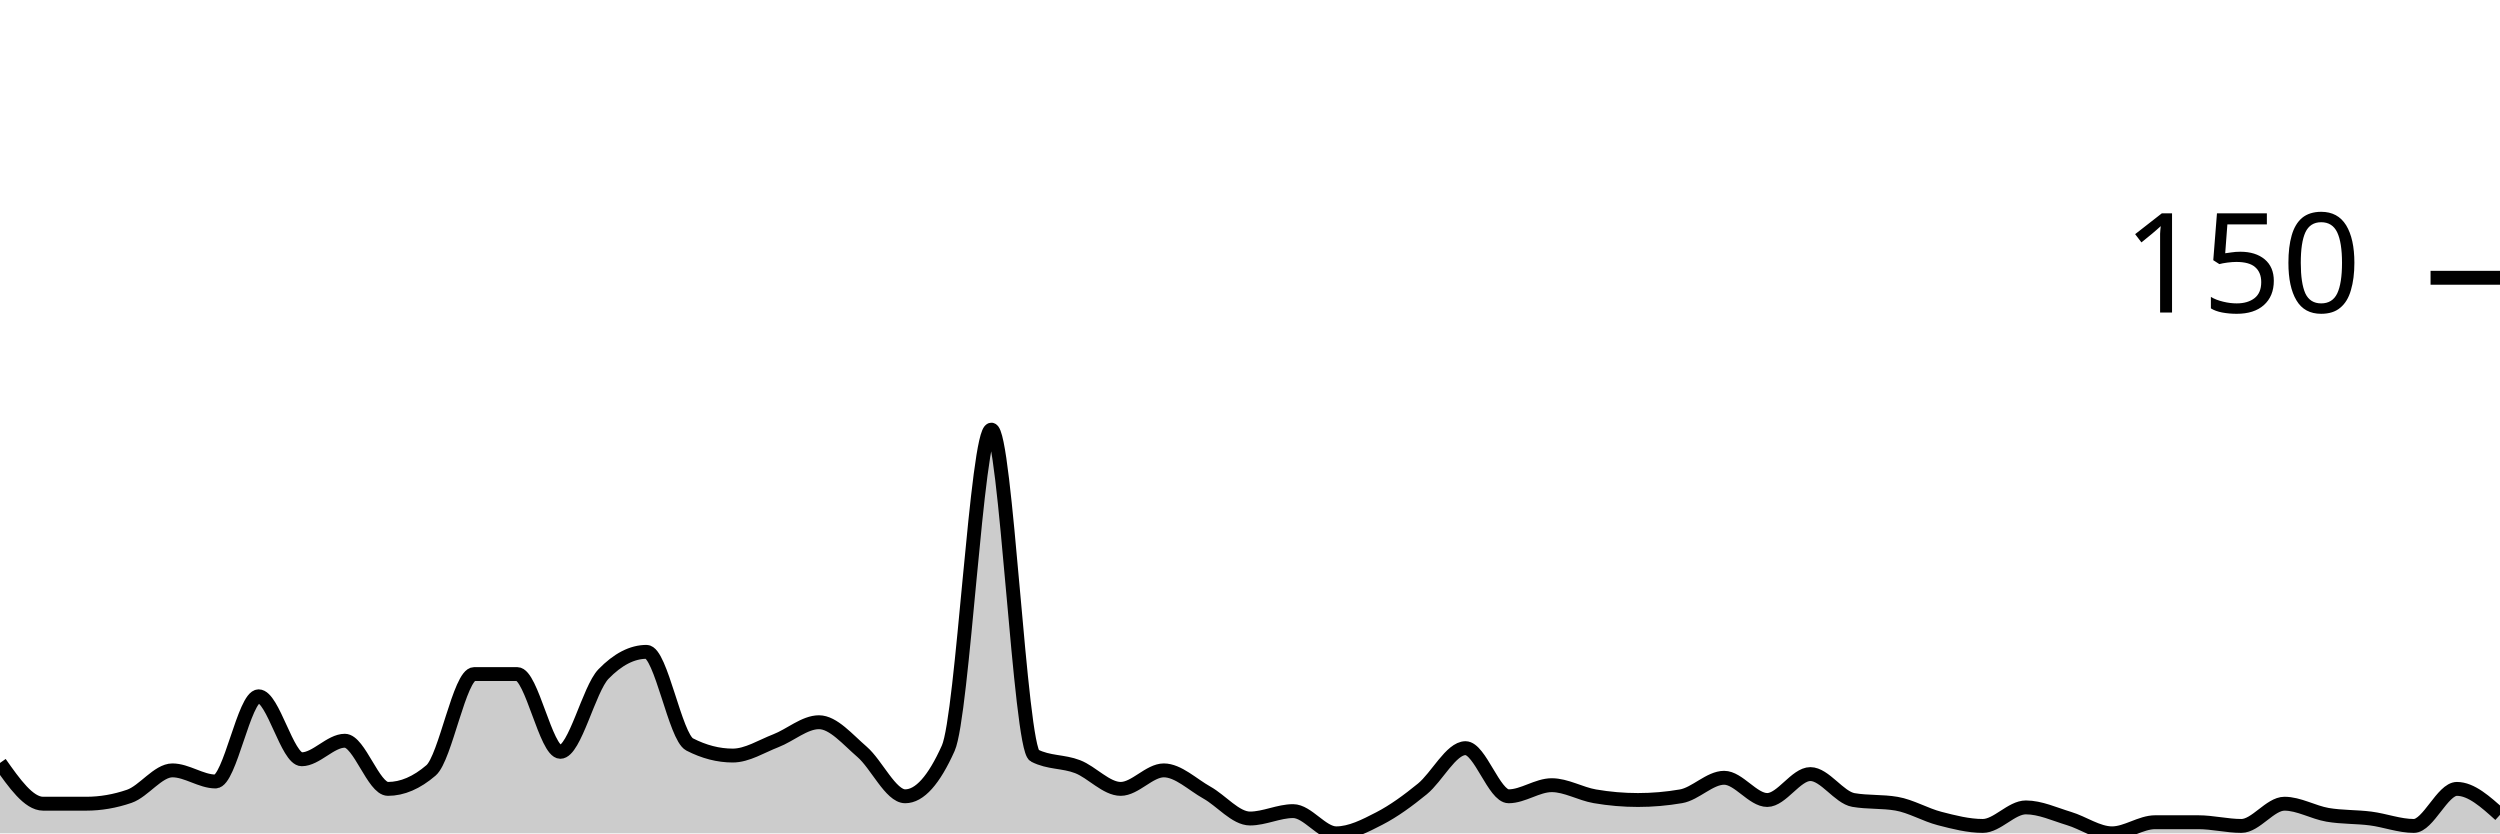
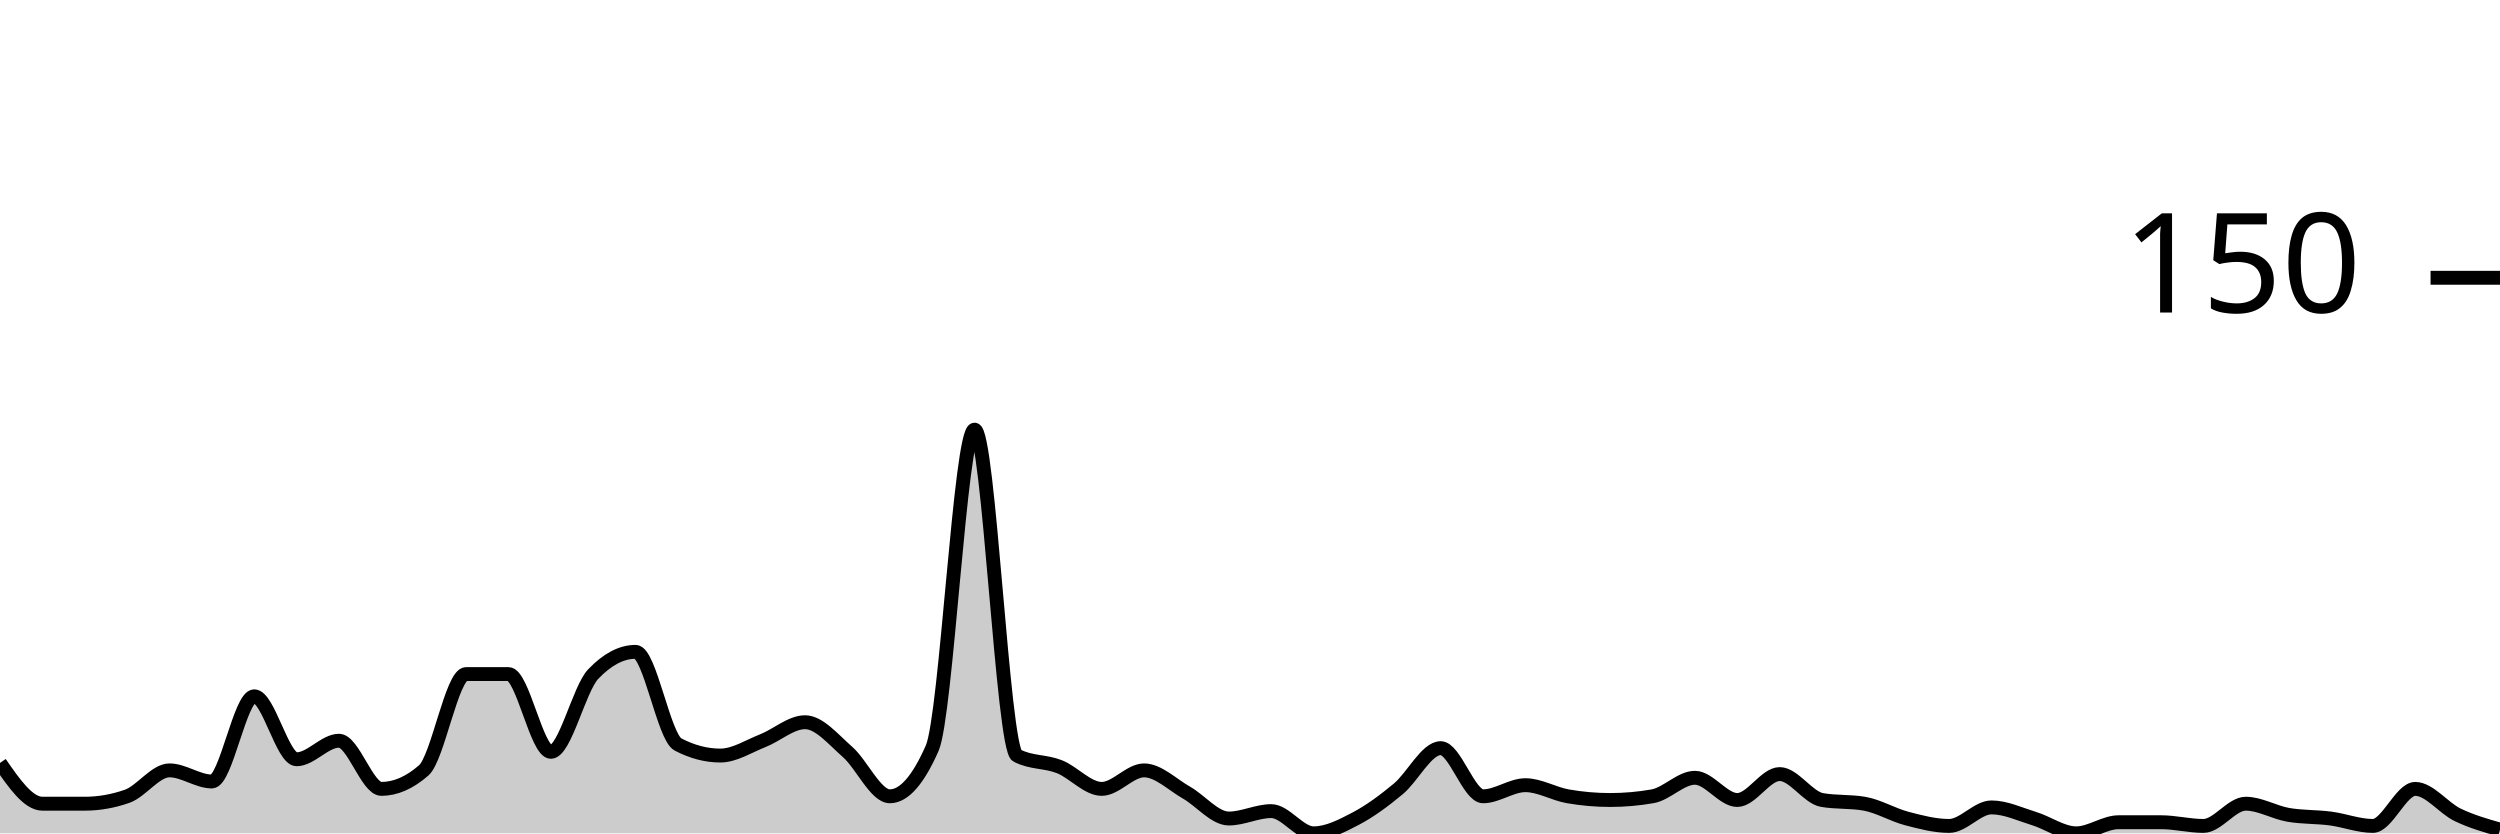
<svg xmlns="http://www.w3.org/2000/svg" viewBox="0 0 180 60">
  <g transform="translate(0,20)">
-     <path class="area" fill="rgba(0, 0, 0, 0.2)" d="M0,34.933C1.034,36.4,2.069,37.867,3.103,37.867C4.138,37.867,5.172,37.867,6.207,37.867C7.241,37.867,8.276,37.689,9.31,37.333C10.345,36.978,11.379,35.467,12.414,35.467C13.448,35.467,14.483,36.267,15.517,36.267C16.552,36.267,17.586,30.133,18.621,30.133C19.655,30.133,20.69,34.667,21.724,34.667C22.759,34.667,23.793,33.333,24.828,33.333C25.862,33.333,26.897,36.8,27.931,36.8C28.966,36.8,30,36.356,31.034,35.467C32.069,34.578,33.103,28.533,34.138,28.533C35.172,28.533,36.207,28.533,37.241,28.533C38.276,28.533,39.31,34.133,40.345,34.133C41.379,34.133,42.414,29.6,43.448,28.533C44.483,27.467,45.517,26.933,46.552,26.933C47.586,26.933,48.621,33.067,49.655,33.6C50.69,34.133,51.724,34.4,52.759,34.4C53.793,34.4,54.828,33.733,55.862,33.333C56.897,32.933,57.931,32,58.966,32C60,32,61.034,33.244,62.069,34.133C63.103,35.022,64.138,37.333,65.172,37.333C66.207,37.333,67.241,36.178,68.276,33.867C69.31,31.556,70.345,10.933,71.379,10.933C72.414,10.933,73.448,33.867,74.483,34.4C75.517,34.933,76.552,34.8,77.586,35.2C78.621,35.6,79.655,36.8,80.69,36.8C81.724,36.8,82.759,35.467,83.793,35.467C84.828,35.467,85.862,36.489,86.897,37.067C87.931,37.644,88.966,38.933,90,38.933C91.034,38.933,92.069,38.4,93.103,38.4C94.138,38.4,95.172,40,96.207,40C97.241,40,98.276,39.467,99.31,38.933C100.345,38.4,101.379,37.644,102.414,36.8C103.448,35.956,104.483,33.867,105.517,33.867C106.552,33.867,107.586,37.333,108.621,37.333C109.655,37.333,110.69,36.533,111.724,36.533C112.759,36.533,113.793,37.156,114.828,37.333C115.862,37.511,116.897,37.6,117.931,37.6C118.966,37.6,120,37.511,121.034,37.333C122.069,37.156,123.103,36,124.138,36C125.172,36,126.207,37.6,127.241,37.6C128.276,37.6,129.31,35.733,130.345,35.733C131.379,35.733,132.414,37.422,133.448,37.6C134.483,37.778,135.517,37.689,136.552,37.867C137.586,38.044,138.621,38.667,139.655,38.933C140.69,39.2,141.724,39.467,142.759,39.467C143.793,39.467,144.828,38.133,145.862,38.133C146.897,38.133,147.931,38.622,148.966,38.933C150,39.244,151.034,40,152.069,40C153.103,40,154.138,39.2,155.172,39.2C156.207,39.2,157.241,39.2,158.276,39.2C159.31,39.2,160.345,39.467,161.379,39.467C162.414,39.467,163.448,37.867,164.483,37.867C165.517,37.867,166.552,38.489,167.586,38.667C168.621,38.844,169.655,38.8,170.69,38.933C171.724,39.067,172.759,39.467,173.793,39.467C174.828,39.467,175.862,36.8,176.897,36.8C177.931,36.8,178.966,37.733,180,38.667L180,40C178.966,40,177.931,40,176.897,40C175.862,40,174.828,40,173.793,40C172.759,40,171.724,40,170.69,40C169.655,40,168.621,40,167.586,40C166.552,40,165.517,40,164.483,40C163.448,40,162.414,40,161.379,40C160.345,40,159.31,40,158.276,40C157.241,40,156.207,40,155.172,40C154.138,40,153.103,40,152.069,40C151.034,40,150,40,148.966,40C147.931,40,146.897,40,145.862,40C144.828,40,143.793,40,142.759,40C141.724,40,140.69,40,139.655,40C138.621,40,137.586,40,136.552,40C135.517,40,134.483,40,133.448,40C132.414,40,131.379,40,130.345,40C129.31,40,128.276,40,127.241,40C126.207,40,125.172,40,124.138,40C123.103,40,122.069,40,121.034,40C120,40,118.966,40,117.931,40C116.897,40,115.862,40,114.828,40C113.793,40,112.759,40,111.724,40C110.69,40,109.655,40,108.621,40C107.586,40,106.552,40,105.517,40C104.483,40,103.448,40,102.414,40C101.379,40,100.345,40,99.31,40C98.276,40,97.241,40,96.207,40C95.172,40,94.138,40,93.103,40C92.069,40,91.034,40,90,40C88.966,40,87.931,40,86.897,40C85.862,40,84.828,40,83.793,40C82.759,40,81.724,40,80.69,40C79.655,40,78.621,40,77.586,40C76.552,40,75.517,40,74.483,40C73.448,40,72.414,40,71.379,40C70.345,40,69.31,40,68.276,40C67.241,40,66.207,40,65.172,40C64.138,40,63.103,40,62.069,40C61.034,40,60,40,58.966,40C57.931,40,56.897,40,55.862,40C54.828,40,53.793,40,52.759,40C51.724,40,50.69,40,49.655,40C48.621,40,47.586,40,46.552,40C45.517,40,44.483,40,43.448,40C42.414,40,41.379,40,40.345,40C39.31,40,38.276,40,37.241,40C36.207,40,35.172,40,34.138,40C33.103,40,32.069,40,31.034,40C30,40,28.966,40,27.931,40C26.897,40,25.862,40,24.828,40C23.793,40,22.759,40,21.724,40C20.69,40,19.655,40,18.621,40C17.586,40,16.552,40,15.517,40C14.483,40,13.448,40,12.414,40C11.379,40,10.345,40,9.31,40C8.276,40,7.241,40,6.207,40C5.172,40,4.138,40,3.103,40C2.069,40,1.034,40,0,40Z" />
-     <path class="line" stroke="black" fill="none" d="M0,34.933C1.034,36.4,2.069,37.867,3.103,37.867C4.138,37.867,5.172,37.867,6.207,37.867C7.241,37.867,8.276,37.689,9.31,37.333C10.345,36.978,11.379,35.467,12.414,35.467C13.448,35.467,14.483,36.267,15.517,36.267C16.552,36.267,17.586,30.133,18.621,30.133C19.655,30.133,20.69,34.667,21.724,34.667C22.759,34.667,23.793,33.333,24.828,33.333C25.862,33.333,26.897,36.8,27.931,36.8C28.966,36.8,30,36.356,31.034,35.467C32.069,34.578,33.103,28.533,34.138,28.533C35.172,28.533,36.207,28.533,37.241,28.533C38.276,28.533,39.31,34.133,40.345,34.133C41.379,34.133,42.414,29.6,43.448,28.533C44.483,27.467,45.517,26.933,46.552,26.933C47.586,26.933,48.621,33.067,49.655,33.6C50.69,34.133,51.724,34.4,52.759,34.4C53.793,34.4,54.828,33.733,55.862,33.333C56.897,32.933,57.931,32,58.966,32C60,32,61.034,33.244,62.069,34.133C63.103,35.022,64.138,37.333,65.172,37.333C66.207,37.333,67.241,36.178,68.276,33.867C69.31,31.556,70.345,10.933,71.379,10.933C72.414,10.933,73.448,33.867,74.483,34.4C75.517,34.933,76.552,34.8,77.586,35.2C78.621,35.6,79.655,36.8,80.69,36.8C81.724,36.8,82.759,35.467,83.793,35.467C84.828,35.467,85.862,36.489,86.897,37.067C87.931,37.644,88.966,38.933,90,38.933C91.034,38.933,92.069,38.4,93.103,38.4C94.138,38.4,95.172,40,96.207,40C97.241,40,98.276,39.467,99.31,38.933C100.345,38.4,101.379,37.644,102.414,36.8C103.448,35.956,104.483,33.867,105.517,33.867C106.552,33.867,107.586,37.333,108.621,37.333C109.655,37.333,110.69,36.533,111.724,36.533C112.759,36.533,113.793,37.156,114.828,37.333C115.862,37.511,116.897,37.6,117.931,37.6C118.966,37.6,120,37.511,121.034,37.333C122.069,37.156,123.103,36,124.138,36C125.172,36,126.207,37.6,127.241,37.6C128.276,37.6,129.31,35.733,130.345,35.733C131.379,35.733,132.414,37.422,133.448,37.6C134.483,37.778,135.517,37.689,136.552,37.867C137.586,38.044,138.621,38.667,139.655,38.933C140.69,39.2,141.724,39.467,142.759,39.467C143.793,39.467,144.828,38.133,145.862,38.133C146.897,38.133,147.931,38.622,148.966,38.933C150,39.244,151.034,40,152.069,40C153.103,40,154.138,39.2,155.172,39.2C156.207,39.2,157.241,39.2,158.276,39.2C159.31,39.2,160.345,39.467,161.379,39.467C162.414,39.467,163.448,37.867,164.483,37.867C165.517,37.867,166.552,38.489,167.586,38.667C168.621,38.844,169.655,38.8,170.69,38.933C171.724,39.067,172.759,39.467,173.793,39.467C174.828,39.467,175.862,36.8,176.897,36.8C177.931,36.8,178.966,37.733,180,38.667" />
+     <path class="area" fill="rgba(0, 0, 0, 0.2)" d="M0,34.933C1.017,36.4,2.034,37.867,3.051,37.867C4.068,37.867,5.085,37.867,6.102,37.867C7.119,37.867,8.136,37.689,9.153,37.333C10.169,36.978,11.186,35.467,12.203,35.467C13.22,35.467,14.237,36.267,15.254,36.267C16.271,36.267,17.288,30.133,18.305,30.133C19.322,30.133,20.339,34.667,21.356,34.667C22.373,34.667,23.39,33.333,24.407,33.333C25.424,33.333,26.441,36.8,27.458,36.8C28.475,36.8,29.492,36.356,30.508,35.467C31.525,34.578,32.542,28.533,33.559,28.533C34.576,28.533,35.593,28.533,36.61,28.533C37.627,28.533,38.644,34.133,39.661,34.133C40.678,34.133,41.695,29.6,42.712,28.533C43.729,27.467,44.746,26.933,45.763,26.933C46.78,26.933,47.797,33.067,48.814,33.6C49.831,34.133,50.847,34.4,51.864,34.4C52.881,34.4,53.898,33.733,54.915,33.333C55.932,32.933,56.949,32,57.966,32C58.983,32,60,33.244,61.017,34.133C62.034,35.022,63.051,37.333,64.068,37.333C65.085,37.333,66.102,36.178,67.119,33.867C68.136,31.556,69.153,10.933,70.169,10.933C71.186,10.933,72.203,33.867,73.22,34.4C74.237,34.933,75.254,34.8,76.271,35.2C77.288,35.6,78.305,36.8,79.322,36.8C80.339,36.8,81.356,35.467,82.373,35.467C83.39,35.467,84.407,36.489,85.424,37.067C86.441,37.644,87.458,38.933,88.475,38.933C89.492,38.933,90.508,38.4,91.525,38.4C92.542,38.4,93.559,40,94.576,40C95.593,40,96.61,39.467,97.627,38.933C98.644,38.4,99.661,37.644,100.678,36.8C101.695,35.956,102.712,33.867,103.729,33.867C104.746,33.867,105.763,37.333,106.78,37.333C107.797,37.333,108.814,36.533,109.831,36.533C110.847,36.533,111.864,37.156,112.881,37.333C113.898,37.511,114.915,37.6,115.932,37.6C116.949,37.6,117.966,37.511,118.983,37.333C120,37.156,121.017,36,122.034,36C123.051,36,124.068,37.6,125.085,37.6C126.102,37.6,127.119,35.733,128.136,35.733C129.153,35.733,130.169,37.422,131.186,37.6C132.203,37.778,133.22,37.689,134.237,37.867C135.254,38.044,136.271,38.667,137.288,38.933C138.305,39.2,139.322,39.467,140.339,39.467C141.356,39.467,142.373,38.133,143.39,38.133C144.407,38.133,145.424,38.622,146.441,38.933C147.458,39.244,148.475,40,149.492,40C150.508,40,151.525,39.2,152.542,39.2C153.559,39.2,154.576,39.2,155.593,39.2C156.61,39.2,157.627,39.467,158.644,39.467C159.661,39.467,160.678,37.867,161.695,37.867C162.712,37.867,163.729,38.489,164.746,38.667C165.763,38.844,166.78,38.8,167.797,38.933C168.814,39.067,169.831,39.467,170.847,39.467C171.864,39.467,172.881,36.8,173.898,36.8C174.915,36.8,175.932,38.178,176.949,38.667C177.966,39.156,178.983,39.444,180,39.733L180,40C178.983,40,177.966,40,176.949,40C175.932,40,174.915,40,173.898,40C172.881,40,171.864,40,170.847,40C169.831,40,168.814,40,167.797,40C166.78,40,165.763,40,164.746,40C163.729,40,162.712,40,161.695,40C160.678,40,159.661,40,158.644,40C157.627,40,156.61,40,155.593,40C154.576,40,153.559,40,152.542,40C151.525,40,150.508,40,149.492,40C148.475,40,147.458,40,146.441,40C145.424,40,144.407,40,143.39,40C142.373,40,141.356,40,140.339,40C139.322,40,138.305,40,137.288,40C136.271,40,135.254,40,134.237,40C133.22,40,132.203,40,131.186,40C130.169,40,129.153,40,128.136,40C127.119,40,126.102,40,125.085,40C124.068,40,123.051,40,122.034,40C121.017,40,120,40,118.983,40C117.966,40,116.949,40,115.932,40C114.915,40,113.898,40,112.881,40C111.864,40,110.847,40,109.831,40C108.814,40,107.797,40,106.78,40C105.763,40,104.746,40,103.729,40C102.712,40,101.695,40,100.678,40C99.661,40,98.644,40,97.627,40C96.61,40,95.593,40,94.576,40C93.559,40,92.542,40,91.525,40C90.508,40,89.492,40,88.475,40C87.458,40,86.441,40,85.424,40C84.407,40,83.39,40,82.373,40C81.356,40,80.339,40,79.322,40C78.305,40,77.288,40,76.271,40C75.254,40,74.237,40,73.22,40C72.203,40,71.186,40,70.169,40C69.153,40,68.136,40,67.119,40C66.102,40,65.085,40,64.068,40C63.051,40,62.034,40,61.017,40C60,40,58.983,40,57.966,40C56.949,40,55.932,40,54.915,40C53.898,40,52.881,40,51.864,40C50.847,40,49.831,40,48.814,40C47.797,40,46.78,40,45.763,40C44.746,40,43.729,40,42.712,40C41.695,40,40.678,40,39.661,40C38.644,40,37.627,40,36.61,40C35.593,40,34.576,40,33.559,40C32.542,40,31.525,40,30.508,40C29.492,40,28.475,40,27.458,40C26.441,40,25.424,40,24.407,40C23.39,40,22.373,40,21.356,40C20.339,40,19.322,40,18.305,40C17.288,40,16.271,40,15.254,40C14.237,40,13.22,40,12.203,40C11.186,40,10.169,40,9.153,40C8.136,40,7.119,40,6.102,40C5.085,40,4.068,40,3.051,40C2.034,40,1.017,40,0,40Z" />
+     <path class="line" stroke="black" fill="none" d="M0,34.933C1.017,36.4,2.034,37.867,3.051,37.867C4.068,37.867,5.085,37.867,6.102,37.867C7.119,37.867,8.136,37.689,9.153,37.333C10.169,36.978,11.186,35.467,12.203,35.467C13.22,35.467,14.237,36.267,15.254,36.267C16.271,36.267,17.288,30.133,18.305,30.133C19.322,30.133,20.339,34.667,21.356,34.667C22.373,34.667,23.39,33.333,24.407,33.333C25.424,33.333,26.441,36.8,27.458,36.8C28.475,36.8,29.492,36.356,30.508,35.467C31.525,34.578,32.542,28.533,33.559,28.533C34.576,28.533,35.593,28.533,36.61,28.533C37.627,28.533,38.644,34.133,39.661,34.133C40.678,34.133,41.695,29.6,42.712,28.533C43.729,27.467,44.746,26.933,45.763,26.933C46.78,26.933,47.797,33.067,48.814,33.6C49.831,34.133,50.847,34.4,51.864,34.4C52.881,34.4,53.898,33.733,54.915,33.333C55.932,32.933,56.949,32,57.966,32C58.983,32,60,33.244,61.017,34.133C62.034,35.022,63.051,37.333,64.068,37.333C65.085,37.333,66.102,36.178,67.119,33.867C68.136,31.556,69.153,10.933,70.169,10.933C71.186,10.933,72.203,33.867,73.22,34.4C74.237,34.933,75.254,34.8,76.271,35.2C77.288,35.6,78.305,36.8,79.322,36.8C80.339,36.8,81.356,35.467,82.373,35.467C83.39,35.467,84.407,36.489,85.424,37.067C86.441,37.644,87.458,38.933,88.475,38.933C89.492,38.933,90.508,38.4,91.525,38.4C92.542,38.4,93.559,40,94.576,40C95.593,40,96.61,39.467,97.627,38.933C98.644,38.4,99.661,37.644,100.678,36.8C101.695,35.956,102.712,33.867,103.729,33.867C104.746,33.867,105.763,37.333,106.78,37.333C107.797,37.333,108.814,36.533,109.831,36.533C110.847,36.533,111.864,37.156,112.881,37.333C113.898,37.511,114.915,37.6,115.932,37.6C116.949,37.6,117.966,37.511,118.983,37.333C120,37.156,121.017,36,122.034,36C123.051,36,124.068,37.6,125.085,37.6C126.102,37.6,127.119,35.733,128.136,35.733C129.153,35.733,130.169,37.422,131.186,37.6C132.203,37.778,133.22,37.689,134.237,37.867C135.254,38.044,136.271,38.667,137.288,38.933C138.305,39.2,139.322,39.467,140.339,39.467C141.356,39.467,142.373,38.133,143.39,38.133C144.407,38.133,145.424,38.622,146.441,38.933C147.458,39.244,148.475,40,149.492,40C150.508,40,151.525,39.2,152.542,39.2C153.559,39.2,154.576,39.2,155.593,39.2C156.61,39.2,157.627,39.467,158.644,39.467C159.661,39.467,160.678,37.867,161.695,37.867C162.712,37.867,163.729,38.489,164.746,38.667C165.763,38.844,166.78,38.8,167.797,38.933C168.814,39.067,169.831,39.467,170.847,39.467C171.864,39.467,172.881,36.8,173.898,36.8C174.915,36.8,175.932,38.178,176.949,38.667C177.966,39.156,178.983,39.444,180,39.733" />
    <path class="axis-ceiling" stroke-width="1" stroke="black" fill="none" d="M175,0L180,0" />
    <text class="axis-ceiling-label" font-family="sans-serif" text-anchor="end" font-size="10px" x="170" y="2.5">150</text>
  </g>
</svg>
